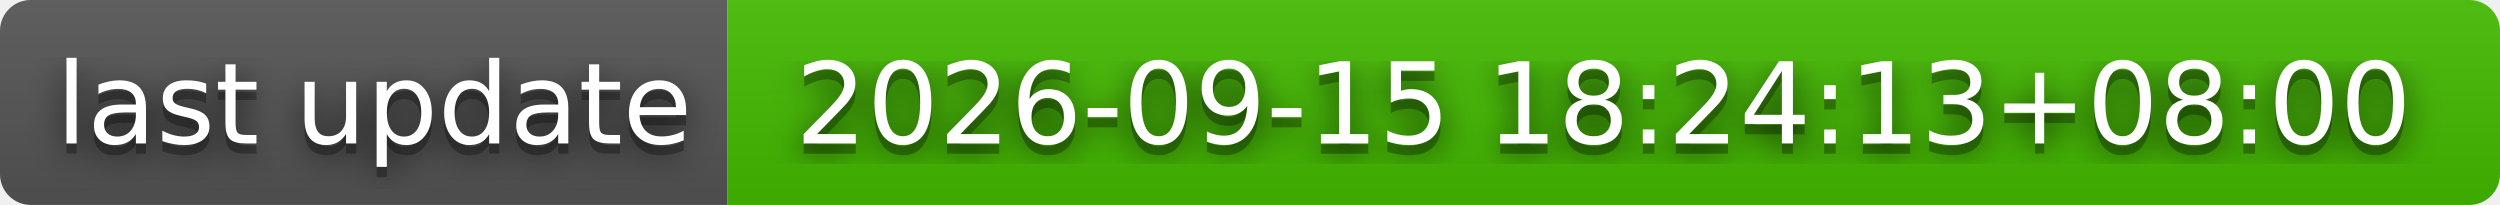
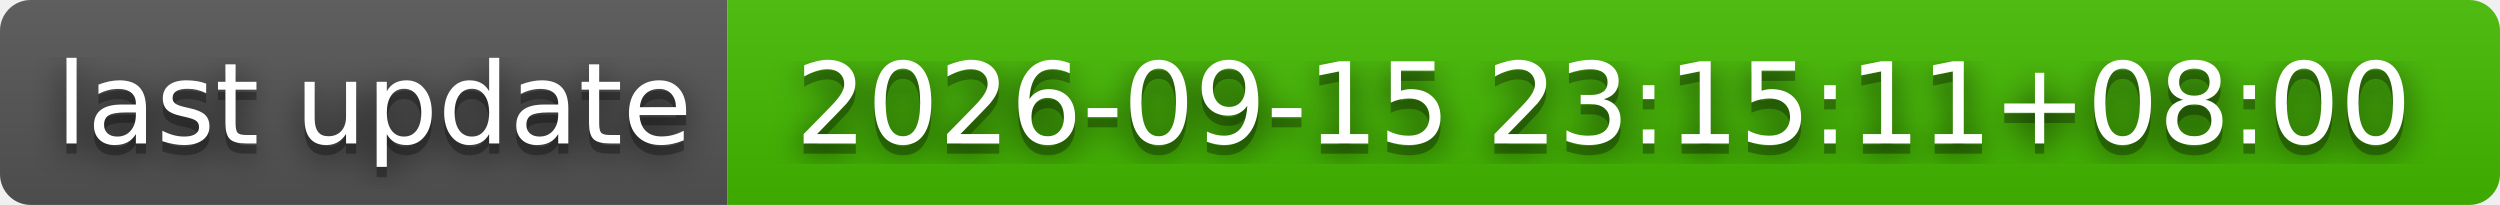
- <svg xmlns="http://www.w3.org/2000/svg" width="244" height="20" role="img" aria-label="last update: 2026-09-15 18:24:13+08:00">
+ <svg xmlns="http://www.w3.org/2000/svg" width="244" height="20" role="img" aria-label="last update: 2026-09-15 23:15:11+08:00">
  <filter id="blur">
    <feGaussianBlur stdDeviation="16" />
  </filter>
  <linearGradient id="s" x2="0" y2="100%">
    <stop offset="0" stop-color="#bbb" stop-opacity=".1" />
    <stop offset="1" stop-opacity=".1" />
  </linearGradient>
  <clipPath id="r">
    <rect width="244" height="20" rx="3" />
  </clipPath>
  <g clip-path="url(#r)">
    <rect width="71" height="20" fill="#555" />
    <rect x="71" width="173" height="20" fill="#4b0" />
    <rect width="244" height="20" fill="url(#s)" />
  </g>
  <g fill="#fff" text-anchor="middle" font-family="Verdana,Geneva,DejaVu Sans,sans-serif" text-rendering="geometricPrecision" font-size="110">
    <g transform="scale(.1)">
      <g aria-hidden="true" fill="#010101">
        <text x="365" y="150" fill-opacity=".8" filter="url(#blur)" textLength="610">last update</text>
        <text x="365" y="150" fill-opacity=".3" textLength="610">last update</text>
      </g>
      <text x="365" y="140" textLength="610">last update</text>
    </g>
    <g transform="scale(.1)">
      <g aria-hidden="true" fill="#010101">
-         <text x="1565" y="150" fill-opacity=".8" filter="url(#blur)" textLength="1630">2026-09-15 18:24:13+08:00</text>
-         <text x="1565" y="150" fill-opacity=".3" textLength="1630">2026-09-15 18:24:13+08:00</text>
+         <text x="1565" y="150" fill-opacity=".8" filter="url(#blur)" textLength="1630">2026-09-15 23:15:11+08:00</text>
+         <text x="1565" y="150" fill-opacity=".3" textLength="1630">2026-09-15 23:15:11+08:00</text>
      </g>
-       <text x="1565" y="140" textLength="1630">2026-09-15 18:24:13+08:00</text>
+       <text x="1565" y="140" textLength="1630">2026-09-15 23:15:11+08:00</text>
    </g>
  </g>
</svg>
